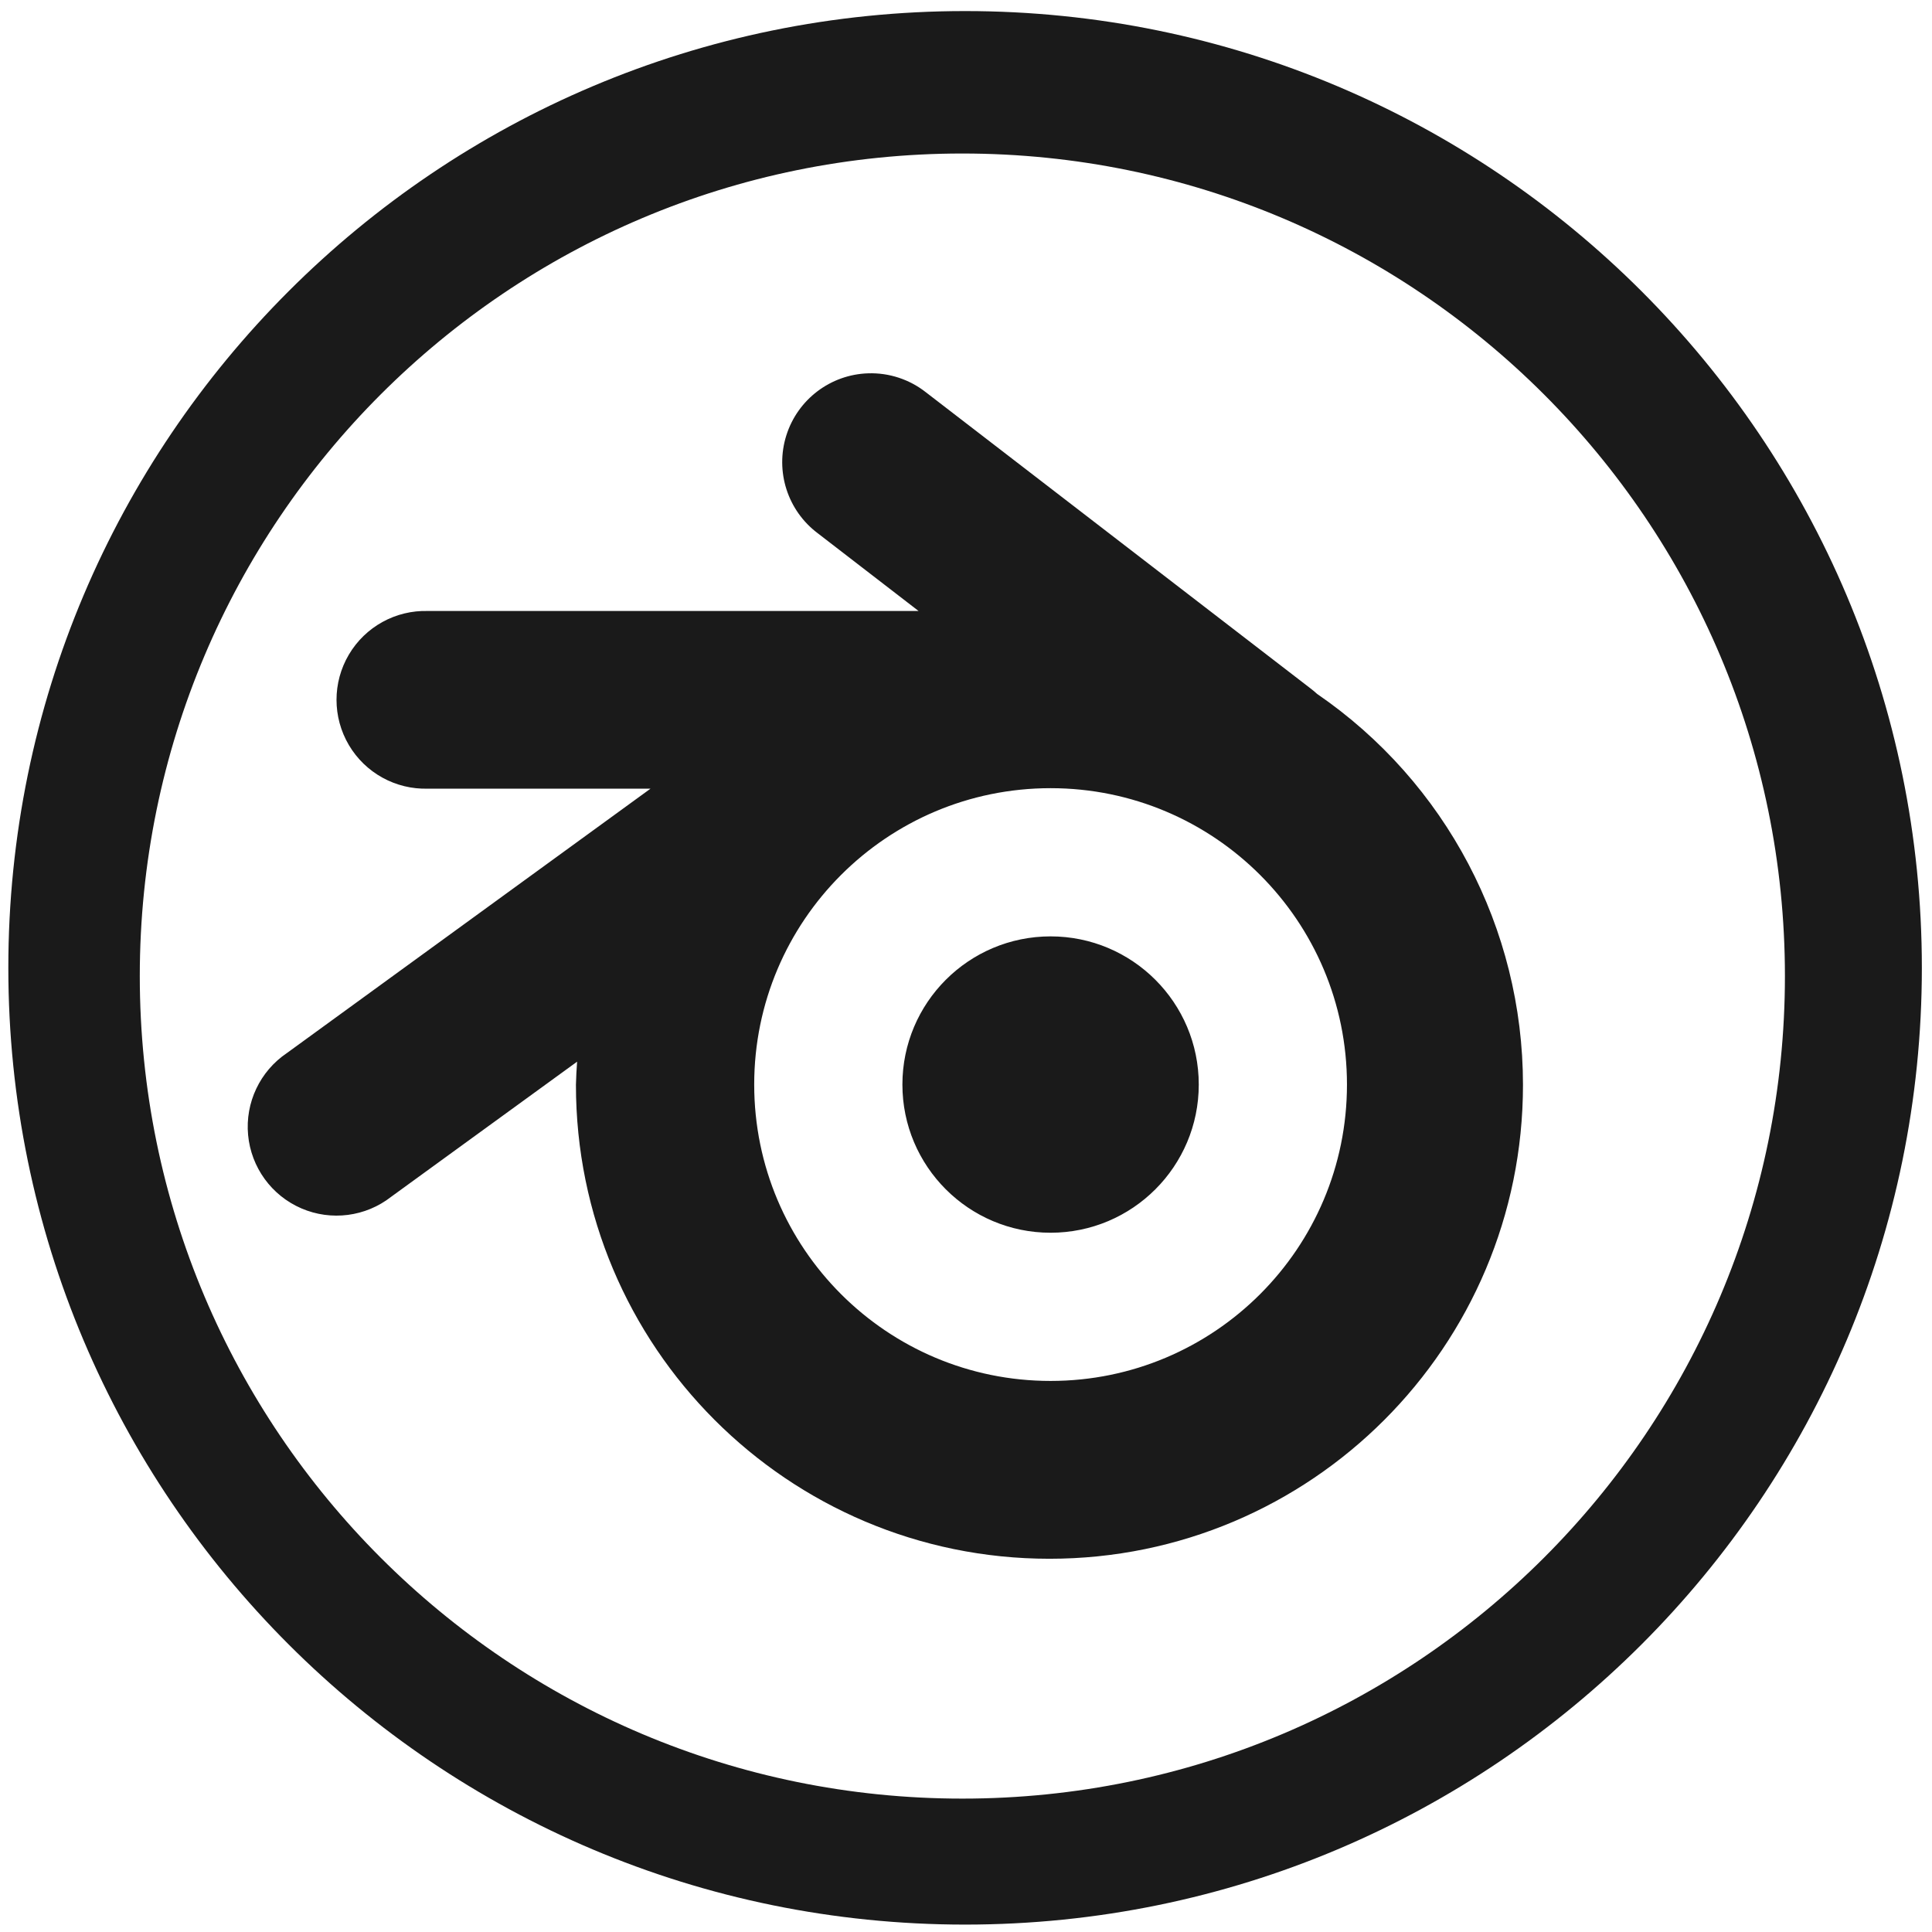
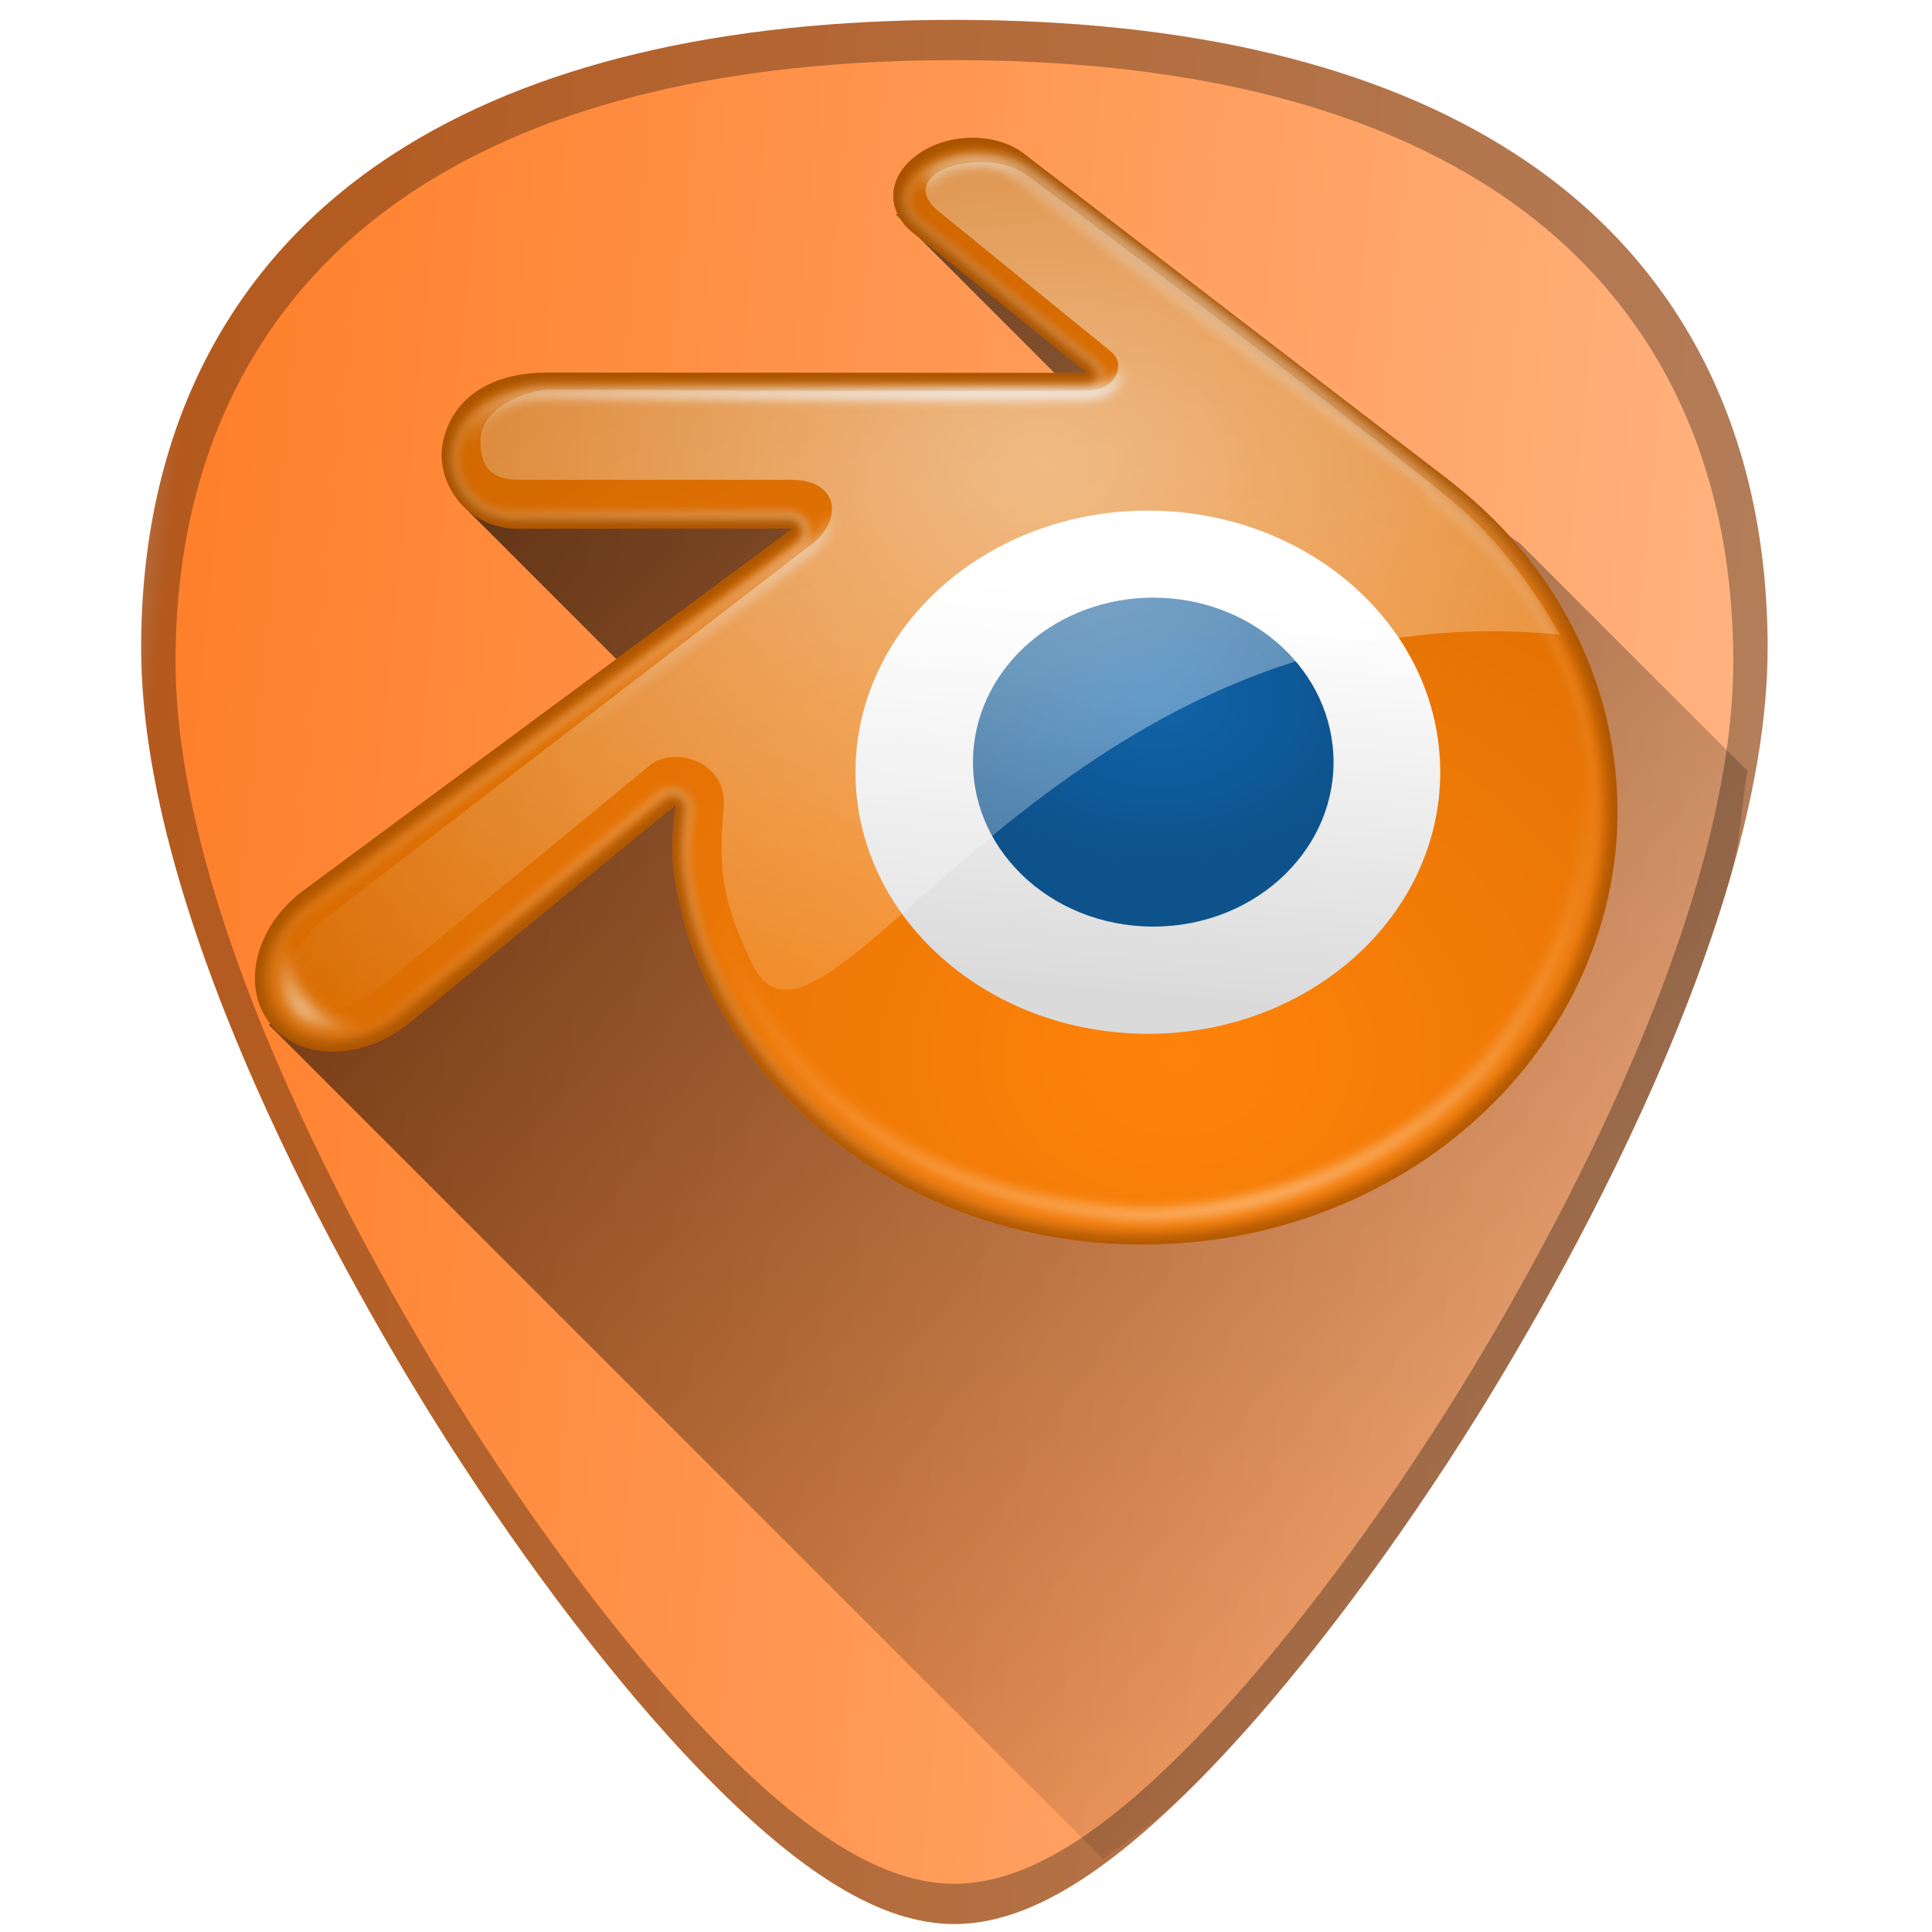
- <svg xmlns="http://www.w3.org/2000/svg" width="48" height="48" viewBox="0 0 12.7 12.7" version="1.1" id="svg829">
-   <defs id="defs823" />
-   <g id="layer1" transform="translate(0,-284.3)">
-     <path style="fill:#1a1a1a;fill-opacity:1;stroke-width:0.525" d="M 23.979 0.275 A 23.771 23.771 0 0 0 0.207 24.047 A 23.771 23.771 0 0 0 23.979 47.816 A 23.771 23.771 0 0 0 47.748 24.047 A 23.771 23.771 0 0 0 23.979 0.275 z M 23.91 3.814 A 20.436 20.436 0 0 1 44.346 24.25 A 20.436 20.436 0 0 1 23.91 44.686 A 20.436 20.436 0 0 1 3.473 24.25 A 20.436 20.436 0 0 1 23.91 3.814 z M 21.57 9.275 A 2.206 2.208 0 0 0 20.316 13.248 L 22.822 15.18 L 10.633 15.18 A 2.206 2.208 0 1 0 10.633 19.594 L 16.162 19.594 L 7.129 26.162 A 2.206 2.208 0 1 0 9.721 29.732 L 14.338 26.377 A 11.765 11.774 0 0 0 14.309 26.951 A 11.765 11.774 0 0 0 26.072 38.727 A 11.765 11.774 0 0 0 37.838 26.951 A 11.765 11.774 0 0 0 32.723 17.24 A 2.206 2.208 0 0 0 32.564 17.107 L 23.006 9.748 A 2.206 2.208 0 0 0 21.57 9.275 z M 26.102 19.582 A 7.364 7.364 0 0 1 33.465 26.945 A 7.364 7.364 0 0 1 26.102 34.309 A 7.364 7.364 0 0 1 18.738 26.945 A 7.364 7.364 0 0 1 26.102 19.582 z M 26.102 23.264 A 3.682 3.682 0 0 0 22.42 26.945 A 3.682 3.682 0 0 0 26.102 30.627 A 3.682 3.682 0 0 0 29.783 26.945 A 3.682 3.682 0 0 0 26.102 23.264 z " transform="matrix(0.2645833,0,0,0.2645833,0,284.3)" id="path822" />
+ <svg xmlns="http://www.w3.org/2000/svg" xmlns:xlink="http://www.w3.org/1999/xlink" version="1.1" id="Capa_1" x="0px" y="0px" viewBox="0 0 48 48" xml:space="preserve" width="48" height="48">
+   <defs id="defs39">
+     <linearGradient id="linearGradient1102">
+       <stop style="stop-color:#ffb380;stop-opacity:1" offset="0" id="stop1098" />
+       <stop id="stop1108" offset="0.97" style="stop-color:#ff7f2a;stop-opacity:1" />
+       <stop style="stop-color:#ffb380;stop-opacity:1" offset="1" id="stop1100" />
+     </linearGradient>
+     <linearGradient id="linearGradient1052">
+       <stop style="stop-color:#000000;stop-opacity:1;" offset="0" id="stop1048" />
+       <stop style="stop-color:#000000;stop-opacity:0;" offset="1" id="stop1050" />
+     </linearGradient>
+     <radialGradient gradientUnits="userSpaceOnUse" gradientTransform="matrix(1.23131,0,0,1.000237,-10.72322,-11.23911)" r="22.136" fy="37.477" fx="32.475" cy="37.477" cx="32.475" id="radialGradient5453" xlink:href="#linearGradient5447" />
+     <linearGradient id="linearGradient5447">
+       <stop id="stop5449" offset="0" style="stop-color:#ff830a;stop-opacity:1" />
+       <stop id="stop5451" offset="1" style="stop-color:#d06700;stop-opacity:1" />
+     </linearGradient>
+     <linearGradient y2="34.375" x2="29.875" y1="18.875" x1="31.188" gradientUnits="userSpaceOnUse" id="linearGradient5350" xlink:href="#linearGradient39155" gradientTransform="matrix(0.6282471,0,0,0.6419227,8.924606,2.655279)" />
+     <linearGradient id="linearGradient39155">
+       <stop style="stop-color:white;stop-opacity:1;" offset="0" id="stop39157" />
+       <stop style="stop-color:#dadada;stop-opacity:1;" offset="1" id="stop39159" />
+     </linearGradient>
+     <radialGradient gradientUnits="userSpaceOnUse" gradientTransform="matrix(1,0,0,0.8055409,0,4.464337)" r="21.276" fy="44.234" fx="34.869" cy="44.234" cx="34.869" id="radialGradient6101" xlink:href="#linearGradient3564" />
+     <linearGradient id="linearGradient3564">
+       <stop style="stop-color:white;stop-opacity:1;" offset="0" id="stop3566" />
+       <stop style="stop-color:white;stop-opacity:0;" offset="1" id="stop3568" />
+     </linearGradient>
+     <filter id="filter6103">
+       <feGaussianBlur id="feGaussianBlur6105" stdDeviation="0.192" />
+     </filter>
+     <radialGradient xlink:href="#linearGradient9792" id="radialGradient9798" cx="31.858" cy="22.97" fx="31.858" fy="22.97" r="5.858" gradientTransform="matrix(0.9552853,0,0,0.6975606,-1.641629,1.374944)" gradientUnits="userSpaceOnUse" />
+     <linearGradient id="linearGradient9792">
+       <stop style="stop-color:#1064aa;stop-opacity:1" offset="0" id="stop9794" />
+       <stop style="stop-color:#0d528b;stop-opacity:1" offset="1" id="stop9796" />
+     </linearGradient>
+     <radialGradient r="20.279" fy="16.789" fx="26.442" cy="16.789" cx="26.442" gradientTransform="matrix(1.259537,0,0,0.9695066,-7.40039,-4.746977)" gradientUnits="userSpaceOnUse" id="radialGradient6168" xlink:href="#linearGradient3564" />
+     <clipPath id="clipPath6085" clipPathUnits="userSpaceOnUse">
+       <path style="fill:none;fill-rule:evenodd;stroke:#954900;stroke-width:0.208;stroke-linecap:round;stroke-linejoin:round;stroke-miterlimit:4;stroke-dasharray:none;stroke-opacity:1" id="path6087" d="m 16.048,28.093 c 0.01,0.577 0.196,1.698 0.471,2.577 0.582,1.854 1.567,3.573 2.939,5.086 1.407,1.553 3.139,2.803 5.139,3.69 2.105,0.932 4.385,1.407 6.75,1.404 2.365,-0.005 4.645,-0.489 6.749,-1.427 2,-0.895 3.731,-2.148 5.138,-3.706 1.369,-1.52 2.353,-3.241 2.934,-5.096 0.294,-0.938 0.477,-1.889 0.553,-2.845 0.073,-0.939 0.042,-1.884 -0.092,-2.824 -0.26,-1.836 -0.896,-3.557 -1.873,-5.128 -0.896,-1.442 -2.048,-2.705 -3.417,-3.767 0,0 0.002,-0.002 0.002,-0.002 0,0 -13.828,-10.62 -13.828,-10.62 -0.012,-0.01 -0.023,-0.02 -0.035,-0.028 -0.909,-0.696 -2.435,-0.694 -3.432,0.005 -1.011,0.706 -1.092,1.809 -0.196,2.548 1.9,1.5 3.792,3.068 5.702,4.568 0,0 -17.552,-0.012 -17.552,-0.012 -1.995,0 -3.168,0.948 -3.415,2.334 -0.218,1.223 0.748,2.738 2.48,2.738 2.957,0.004 5.942,-0.007 8.909,-0.013 0,0 -15.902,11.764 -15.902,11.764 -0.021,0.016 -0.041,0.029 -0.062,0.045 -1.497,1.148 -1.983,3.059 -1.04,4.268 0.96,1.23 2.998,1.231 4.515,0.006 0,0 8.678,-7.102 8.678,-7.102 0,0 -0.125,0.96 -0.116,1.536 z" />
+     </clipPath>
+     <filter id="filter5467">
+       <feGaussianBlur id="feGaussianBlur5469" stdDeviation="0.201" />
+     </filter>
+     <radialGradient gradientUnits="userSpaceOnUse" gradientTransform="matrix(1,0,0,0.8095091,0,4.354504)" r="21.804" fy="13.113" fx="22.437" cy="13.113" cx="22.437" id="radialGradient6121" xlink:href="#linearGradient3564" />
+     <filter id="filter6127">
+       <feGaussianBlur id="feGaussianBlur6129" stdDeviation="0.099" />
+     </filter>
+     <radialGradient gradientUnits="userSpaceOnUse" gradientTransform="matrix(1.106217,0,0,0.7160758,-16.53181,35.18019)" r="113.014" fy="58.663" fx="155.642" cy="58.663" cx="155.642" id="radialGradient6166" xlink:href="#linearGradient6160" />
+     <linearGradient id="linearGradient6160">
+       <stop id="stop6162" offset="0" style="stop-color:#eeeeec;stop-opacity:1;" />
+       <stop id="stop6164" offset="1" style="stop-color:#eeeeec;stop-opacity:0;" />
+     </linearGradient>
+     <filter id="filter6156">
+       <feGaussianBlur id="feGaussianBlur6158" stdDeviation="0.931" />
+     </filter>
+     <radialGradient gradientUnits="userSpaceOnUse" gradientTransform="matrix(2.046172,0,0,2.269964,-34.3502,-238.6692)" r="7.416" fy="188.283" fx="32.834" cy="188.283" cx="32.834" id="radialGradient5463" xlink:href="#linearGradient3564" />
+     <filter height="1.349" y="-0.174" width="1.387" x="-0.194" id="filter5489">
+       <feGaussianBlur id="feGaussianBlur5491" stdDeviation="1.196" />
+     </filter>
+     <linearGradient xlink:href="#linearGradient1052" id="linearGradient1096" gradientUnits="userSpaceOnUse" x1="10.204" y1="5.531" x2="43.969" y2="37.441" />
+     <linearGradient xlink:href="#linearGradient1102" id="linearGradient1106" gradientUnits="userSpaceOnUse" x1="44.042" y1="17.024" x2="3.012" y2="12.894" />
+   </defs>
+   <g id="g6" transform="translate(0,-464)">
+ </g>
+   <g id="g8" transform="translate(0,-464)">
+ </g>
+   <g id="g10" transform="translate(0,-464)">
+ </g>
+   <g id="g12" transform="translate(0,-464)">
+ </g>
+   <g id="g14" transform="translate(0,-464)">
+ </g>
+   <g id="g16" transform="translate(0,-464)">
+ </g>
+   <g id="g18" transform="translate(0,-464)">
+ </g>
+   <g id="g20" transform="translate(0,-464)">
+ </g>
+   <g id="g22" transform="translate(0,-464)">
+ </g>
+   <g id="g24" transform="translate(0,-464)">
+ </g>
+   <g id="g26" transform="translate(0,-464)">
+ </g>
+   <g id="g28" transform="translate(0,-464)">
+ </g>
+   <g id="g30" transform="translate(0,-464)">
+ </g>
+   <g id="g32" transform="translate(0,-464)">
+ </g>
+   <g id="g34" transform="translate(0,-464)">
+ </g>
+   <g id="g922">
+     <path id="path887" d="m 23.713,0.494 c -5.833,0 -10.522,1.12 -13.936,3.332 -4.101,2.657 -6.27,6.902 -6.27,12.271 0,7.227 5.806,16.885 7.586,19.674 2.032,3.183 4.25,6.08 6.246,8.156 2.542,2.644 4.568,3.875 6.373,3.875 1.805,0 3.829,-1.231 6.371,-3.875 1.996,-2.076 4.214,-4.973 6.246,-8.156 C 38.11,32.983 43.916,23.324 43.916,16.098 43.916,10.728 41.75,6.484 37.648,3.826 34.235,1.615 29.546,0.494 23.713,0.494 Z" style="fill:url(#linearGradient1106);fill-opacity:1;stroke-width:0.092" />
+     <path id="path1046" d="m 27.41,46.189 c 0.844,-0.61 1.692,-1.241 2.674,-2.262 1.996,-2.076 4.214,-4.973 6.246,-8.156 0.89,-1.394 2.787,-4.505 4.461,-8.172 0.837,-1.833 1.617,-3.806 2.189,-5.771 0.267,-0.917 0.275,-1.775 0.436,-2.674 l -5.662,-5.662 -13.596,-9.197 -1.895,1.035 5.102,5.102 -15.955,2.041 5.008,5.008 -9.738,7.979 z" style="opacity:0.7;fill:url(#linearGradient1096);fill-opacity:1;stroke:none;stroke-width:1px;stroke-linecap:butt;stroke-linejoin:miter;stroke-opacity:1" />
+     <path d="m 16.703,21.168 c 0.007,0.441 0.15,1.298 0.36,1.971 0.445,1.418 1.198,2.732 2.247,3.889 1.076,1.188 2.4,2.143 3.93,2.821 1.61,0.712 3.353,1.076 5.161,1.073 1.809,-0.004 3.551,-0.374 5.161,-1.091 1.529,-0.685 2.853,-1.643 3.928,-2.833 1.047,-1.162 1.799,-2.478 2.244,-3.897 0.225,-0.718 0.365,-1.445 0.423,-2.176 0.056,-0.718 0.032,-1.44 -0.07,-2.159 -0.199,-1.404 -0.685,-2.72 -1.432,-3.921 -0.685,-1.102 -1.566,-2.068 -2.613,-2.88 0,0 0.002,-0.002 0.002,-0.002 0,0 -10.574,-8.12 -10.574,-8.12 -0.009,-0.007 -0.017,-0.015 -0.027,-0.022 -0.695,-0.532 -1.862,-0.531 -2.624,0.004 -0.773,0.54 -0.835,1.383 -0.15,1.948 1.453,1.147 2.9,2.346 4.36,3.493 0,0 -13.421,-0.009 -13.421,-0.009 -1.525,0 -2.423,0.725 -2.612,1.784 -0.167,0.935 0.572,2.094 1.896,2.094 2.261,0.003 4.544,-0.005 6.812,-0.01 0,0 -12.159,8.995 -12.159,8.995 -0.016,0.012 -0.031,0.022 -0.047,0.034 -1.145,0.878 -1.516,2.339 -0.795,3.264 0.734,0.94 2.292,0.941 3.452,0.005 0,0 6.635,-5.431 6.635,-5.431 0,0 -0.096,0.734 -0.089,1.174 z" id="path5338" style="fill:url(#radialGradient5453);fill-opacity:1;fill-rule:evenodd;stroke:none;stroke-width:0.765" />
+     <ellipse ry="6.499" rx="7.264" cy="19.185" cx="28.518" id="path5340" style="display:inline;overflow:visible;visibility:visible;fill:url(#linearGradient5350);fill-opacity:1;fill-rule:nonzero;stroke:none;stroke-width:0.635;marker:none;enable-background:accumulate" />
+     <path transform="matrix(0.7646434,0,0,0.7646434,4.431801,-0.3136205)" id="path5342" d="m 25.797,6.027 c -0.405,5.53e-4 -0.819,0.126 -1.095,0.32 -7.14e-4,7.142e-4 -0.001,0.001 -0.002,0.002 -0.28,0.196 -0.337,0.368 -0.345,0.46 -0.008,0.092 -0.013,0.167 0.19,0.335 0.019,0.016 0.037,0.032 0.055,0.049 0.124,0.101 5.704,4.639 5.704,4.639 0.374,0.304 0.516,0.81 0.355,1.264 -0.161,0.454 -0.589,0.383 -1.071,0.384 -5.634,0.051 -17.61,0.019 -17.61,0.019 -0.953,6.38e-4 -2.347,0.517 -2.414,1.586 -0.064,1.025 0.909,1.457 1.578,1.457 0,0 8.83,-0.017 8.83,-0.017 0.488,-5.91e-4 0.923,0.222 1.08,0.684 0.158,0.462 0.003,0.532 -0.384,0.829 0,0 -15.901,12.206 -15.901,12.206 -0.001,0.001 -0.003,0.003 -0.004,0.004 -0.064,0.049 -0.085,0.062 -0.062,0.045 -0.554,0.425 -0.896,0.981 -1.019,1.477 -0.122,0.496 -0.047,0.883 0.188,1.183 0.479,0.613 1.858,0.82 2.986,-0.091 0,0 8.673,-7.098 8.673,-7.098 0.362,-0.296 0.779,-0.341 1.188,-0.113 0.408,0.227 0.548,0.593 0.487,1.056 0,0 -0.113,0.98 -0.107,1.37 0.192,2.636 1.448,5.003 3.115,7.003 2.878,3.173 6.938,4.645 11.131,4.808 4.203,-0.044 8.318,-1.795 11.175,-4.891 C 47.74,28.612 46.33,21.59 40.641,16.96 36.144,13.302 31.428,9.879 26.82,6.34 c -0.004,-0.004 -0.009,-0.007 -0.013,-0.011 -0.007,-0.005 -0.014,-0.01 -0.021,-0.015 -0.211,-0.161 -0.585,-0.288 -0.989,-0.288 z" style="opacity:0.486;fill:none;stroke:url(#radialGradient6101);stroke-width:0.365;stroke-linecap:butt;stroke-linejoin:miter;stroke-miterlimit:4;stroke-dasharray:none;stroke-opacity:1;filter:url(#filter6103)" />
+     <path d="m 24.179,18.729 c 0.061,-1.11 0.603,-2.09 1.418,-2.783 0.802,-0.682 1.879,-1.098 3.055,-1.098 1.176,0 2.253,0.416 3.055,1.098 0.816,0.694 1.357,1.673 1.419,2.783 0.063,1.142 -0.394,2.203 -1.194,2.989 -0.816,0.8 -1.979,1.303 -3.279,1.303 -1.301,0 -2.464,-0.502 -3.28,-1.303 -0.801,-0.786 -1.256,-1.846 -1.193,-2.988 z" id="path5344" style="fill:url(#radialGradient9798);fill-opacity:1;fill-rule:evenodd;stroke:none;stroke-width:0.765" />
+     <path id="path5346" d="m 23.237,5.182 c 0,0 4.373,3.56 4.373,3.56 0.379,0.31 0.107,0.965 -0.597,0.956 -4.308,0.039 -13.286,-0.024 -13.286,-0.024 -0.637,0 -1.792,0.442 -1.792,1.29 0,0.848 0.516,0.961 1.027,0.957 1e-6,0 6.738,0 6.738,0 1.113,0.023 1.237,0.939 0.526,1.552 0,0 -12.139,9.343 -12.139,9.343 -0.001,0.001 -0.023,-0.001 -0.024,0 -0.049,0.037 -0.041,0.037 -0.024,0.024 -0.423,0.325 -0.695,0.768 -0.789,1.147 -0.094,0.379 -0.036,0.655 0.143,0.884 0.366,0.469 1.325,0.239 2.188,-0.457 0,1e-6 6.551,-5.39 6.551,-5.39 0.631,-0.523 1.965,-0.09 1.849,1.059 -0.172,1.715 0.074,2.54 0.705,3.863 1.74,3.65 7.519,-9.431 20.071,-8.178 C 38.112,14.63 37.203,13.355 36.06,12.425 32.622,9.627 25.542,4.368 25.542,4.368 24.5,3.593 22.266,4.237 23.237,5.182 Z" style="opacity:0.52;fill:url(#radialGradient6168);fill-opacity:1;fill-rule:evenodd;stroke:none;stroke-width:0.765" />
+     <path transform="matrix(0.7646434,0,0,0.7646434,4.431801,-0.3136205)" style="opacity:0.698;fill:none;stroke:#954900;stroke-width:0.73;stroke-linecap:round;stroke-linejoin:round;stroke-miterlimit:4;stroke-dasharray:none;stroke-opacity:1;filter:url(#filter5467)" id="path6081" d="m 16.048,28.093 c 0.01,0.577 0.196,1.698 0.471,2.577 0.582,1.854 1.567,3.573 2.939,5.086 1.407,1.553 3.139,2.803 5.139,3.69 2.105,0.932 4.385,1.407 6.75,1.404 2.365,-0.005 4.645,-0.489 6.749,-1.427 2,-0.895 3.731,-2.148 5.138,-3.706 1.369,-1.52 2.353,-3.241 2.934,-5.096 0.294,-0.938 0.477,-1.889 0.553,-2.845 0.073,-0.939 0.042,-1.884 -0.092,-2.824 -0.26,-1.836 -0.896,-3.557 -1.873,-5.128 -0.896,-1.442 -2.048,-2.705 -3.417,-3.767 0,0 0.002,-0.002 0.002,-0.002 0,0 -13.828,-10.62 -13.828,-10.62 -0.012,-0.01 -0.023,-0.02 -0.035,-0.028 -0.909,-0.696 -2.435,-0.694 -3.432,0.005 -1.011,0.706 -1.092,1.809 -0.196,2.548 1.9,1.5 3.792,3.068 5.702,4.568 0,0 -17.552,-0.012 -17.552,-0.012 -1.995,0 -3.168,0.948 -3.415,2.334 -0.218,1.223 0.748,2.738 2.48,2.738 2.957,0.004 5.942,-0.007 8.909,-0.013 0,0 -15.902,11.764 -15.902,11.764 -0.021,0.016 -0.041,0.029 -0.062,0.045 -1.497,1.148 -1.983,3.059 -1.04,4.268 0.96,1.23 2.998,1.231 4.515,0.006 0,0 8.678,-7.102 8.678,-7.102 0,0 -0.125,0.96 -0.116,1.536 z" clip-path="url(#clipPath6085)" />
+     <path xlink:href="#path5338" style="opacity:0.437;fill:none;stroke:url(#radialGradient6121);stroke-width:0.183;stroke-linecap:round;stroke-linejoin:round;stroke-miterlimit:4;stroke-dasharray:none;stroke-opacity:1;filter:url(#filter6127)" id="path6113" d="m 24.156,3.857 c -0.392,5.404e-4 -0.793,0.115 -1.09,0.322 a 0.433,0.433 0 0 1 0,0.002 c -0.304,0.212 -0.423,0.442 -0.438,0.641 -0.015,0.199 0.06,0.406 0.316,0.617 1.456,1.149 2.9,2.349 4.352,3.488 a 0.433,0.433 0 0 1 -0.268,0.773 l -13.42,-0.01 c -0.694,0 -1.205,0.164 -1.555,0.414 -0.349,0.25 -0.554,0.584 -0.631,1.014 -0.117,0.657 0.399,1.584 1.471,1.584 2.259,0.003 4.543,-0.005 6.812,-0.01 a 0.433,0.433 0 0 1 0.258,0.781 L 7.805,22.469 c -0.017,0.013 -0.032,0.024 -0.041,0.031 -0.498,0.382 -0.822,0.889 -0.941,1.375 -0.12,0.486 -0.046,0.933 0.225,1.279 0.551,0.706 1.824,0.751 2.836,-0.064 l 0.002,-0.002 6.635,-5.428 a 0.433,0.433 0 0 1 0.703,0.391 c 0,0 -0.092,0.742 -0.086,1.111 0.006,0.358 0.145,1.223 0.34,1.848 h -0.002 c 0.426,1.357 1.147,2.613 2.156,3.727 1.035,1.142 2.309,2.063 3.785,2.717 1.554,0.688 3.236,1.038 4.986,1.035 1.75,-0.004 3.43,-0.359 4.982,-1.051 1.476,-0.661 2.749,-1.584 3.783,-2.729 1.007,-1.118 1.728,-2.378 2.154,-3.736 0.215,-0.686 0.348,-1.382 0.404,-2.08 v -0.002 c 0.053,-0.686 0.031,-1.377 -0.066,-2.064 C 39.47,17.482 39.005,16.227 38.289,15.074 37.632,14.017 36.786,13.089 35.777,12.307 A 0.433,0.433 0 0 1 35.609,11.969 c 0,0.069 -6.935,-5.118 -10.402,-7.781 a 0.433,0.433 0 0 1 -0.01,-0.01 c -0.013,-0.009 -0.015,-0.011 -0.004,-0.002 a 0.433,0.433 0 0 1 -0.014,-0.01 C 24.925,3.971 24.549,3.857 24.156,3.857 Z" transform="translate(-0.1038151,0.1038151)" />
+     <path style="fill:url(#radialGradient6166);fill-opacity:1;fill-rule:evenodd;stroke:none;filter:url(#filter6156)" d="m 153.406,38.031 c -5.565,0.011 -10.692,2.533 -9.5,6.062 1.499,-4.121 12.314,-5.87 18.062,-1.594 0,0 50.714,37.677 75.344,57.719 7.496,6.1 13.555,14.255 18.094,21.844 0.417,0.037 0.831,0.052 1.25,0.094 C 252.012,114.008 245.502,104.883 237.312,98.219 212.683,78.177 161.969,40.5 161.969,40.5 c -2.334,-1.736 -5.523,-2.475 -8.562,-2.469 z m 24.438,37.344 c -0.523,1.767 -2.397,3.353 -5.344,3.312 -30.862,0.28 -95.188,-0.156 -95.188,-0.156 -4.565,-10e-7 -12.844,3.141 -12.844,9.219 0,0.38 0.035,0.754 0.062,1.094 0.781,-5.477 8.453,-8.312 12.781,-8.312 0,0 64.325,0.436 95.188,0.156 4.063,0.055 6.112,-2.971 5.344,-5.312 z m -50.906,25.469 c -0.304,1.66 -1.329,3.409 -3.062,4.906 0,0 -86.969,66.906 -86.969,66.906 -0.008,0.008 -0.148,-0.008 -0.156,0 -0.351,0.267 -0.313,0.283 -0.188,0.188 -3.033,2.326 -4.954,5.502 -5.625,8.219 -0.306,1.241 -0.376,2.311 -0.25,3.281 0.052,-0.413 0.138,-0.828 0.25,-1.281 0.671,-2.717 2.592,-5.893 5.625,-8.219 -0.126,0.096 -0.163,0.08 0.188,-0.188 0.008,-0.008 0.148,0.008 0.156,0 0,0 86.969,-66.906 86.969,-66.906 2.452,-2.118 3.507,-4.742 3.062,-6.906 z m -19.125,52.344 c -0.302,3.031 -0.437,5.658 -0.375,8.062 0.026,-1.887 0.148,-3.901 0.375,-6.156 0.067,-0.666 0.061,-1.308 0,-1.906 z" transform="matrix(0.1420629,0,0,0.1420629,2.579377,-1.560821)" id="path6151" />
+     <path style="opacity:0.548;fill:url(#radialGradient5463);fill-opacity:1;fill-rule:evenodd;stroke:none;filter:url(#filter5489)" d="m 29.75,176 c -2.615,11.181 0.641,17.715 14,16.25 -9.131,-1.296 -13.534,-6.956 -14,-16.25 z" id="path5455" transform="matrix(0.1395925,0,0,0.1395925,2.934224,-1.286149)" />
+     <path id="path887-6" d="m 23.713,0.494 c -5.833,0 -10.522,1.12 -13.936,3.332 -4.101,2.657 -6.27,6.902 -6.27,12.271 0,7.227 5.806,16.885 7.586,19.674 2.032,3.183 4.25,6.08 6.246,8.156 2.542,2.644 4.568,3.875 6.373,3.875 1.805,0 3.829,-1.231 6.371,-3.875 1.996,-2.076 4.214,-4.973 6.246,-8.156 C 38.11,32.983 43.916,23.324 43.916,16.098 43.916,10.728 41.75,6.484 37.648,3.826 34.235,1.615 29.546,0.494 23.713,0.494 Z m 0,1 c 5.587,0 10.077,1.073 13.346,3.191 3.928,2.545 6.004,6.609 6.004,11.752 0,6.921 -5.561,16.171 -7.266,18.842 -1.946,3.049 -4.071,5.824 -5.982,7.812 -2.435,2.533 -4.373,3.711 -6.102,3.711 -1.729,0 -3.669,-1.178 -6.104,-3.711 -1.912,-1.989 -4.037,-4.764 -5.982,-7.812 C 9.923,32.609 4.361,23.359 4.361,16.438 c 0,-5.143 2.078,-9.207 6.006,-11.752 3.269,-2.118 7.759,-3.191 13.346,-3.191 z" style="opacity:0.3;fill:#000000;stroke-width:0.092" />
  </g>
</svg>
